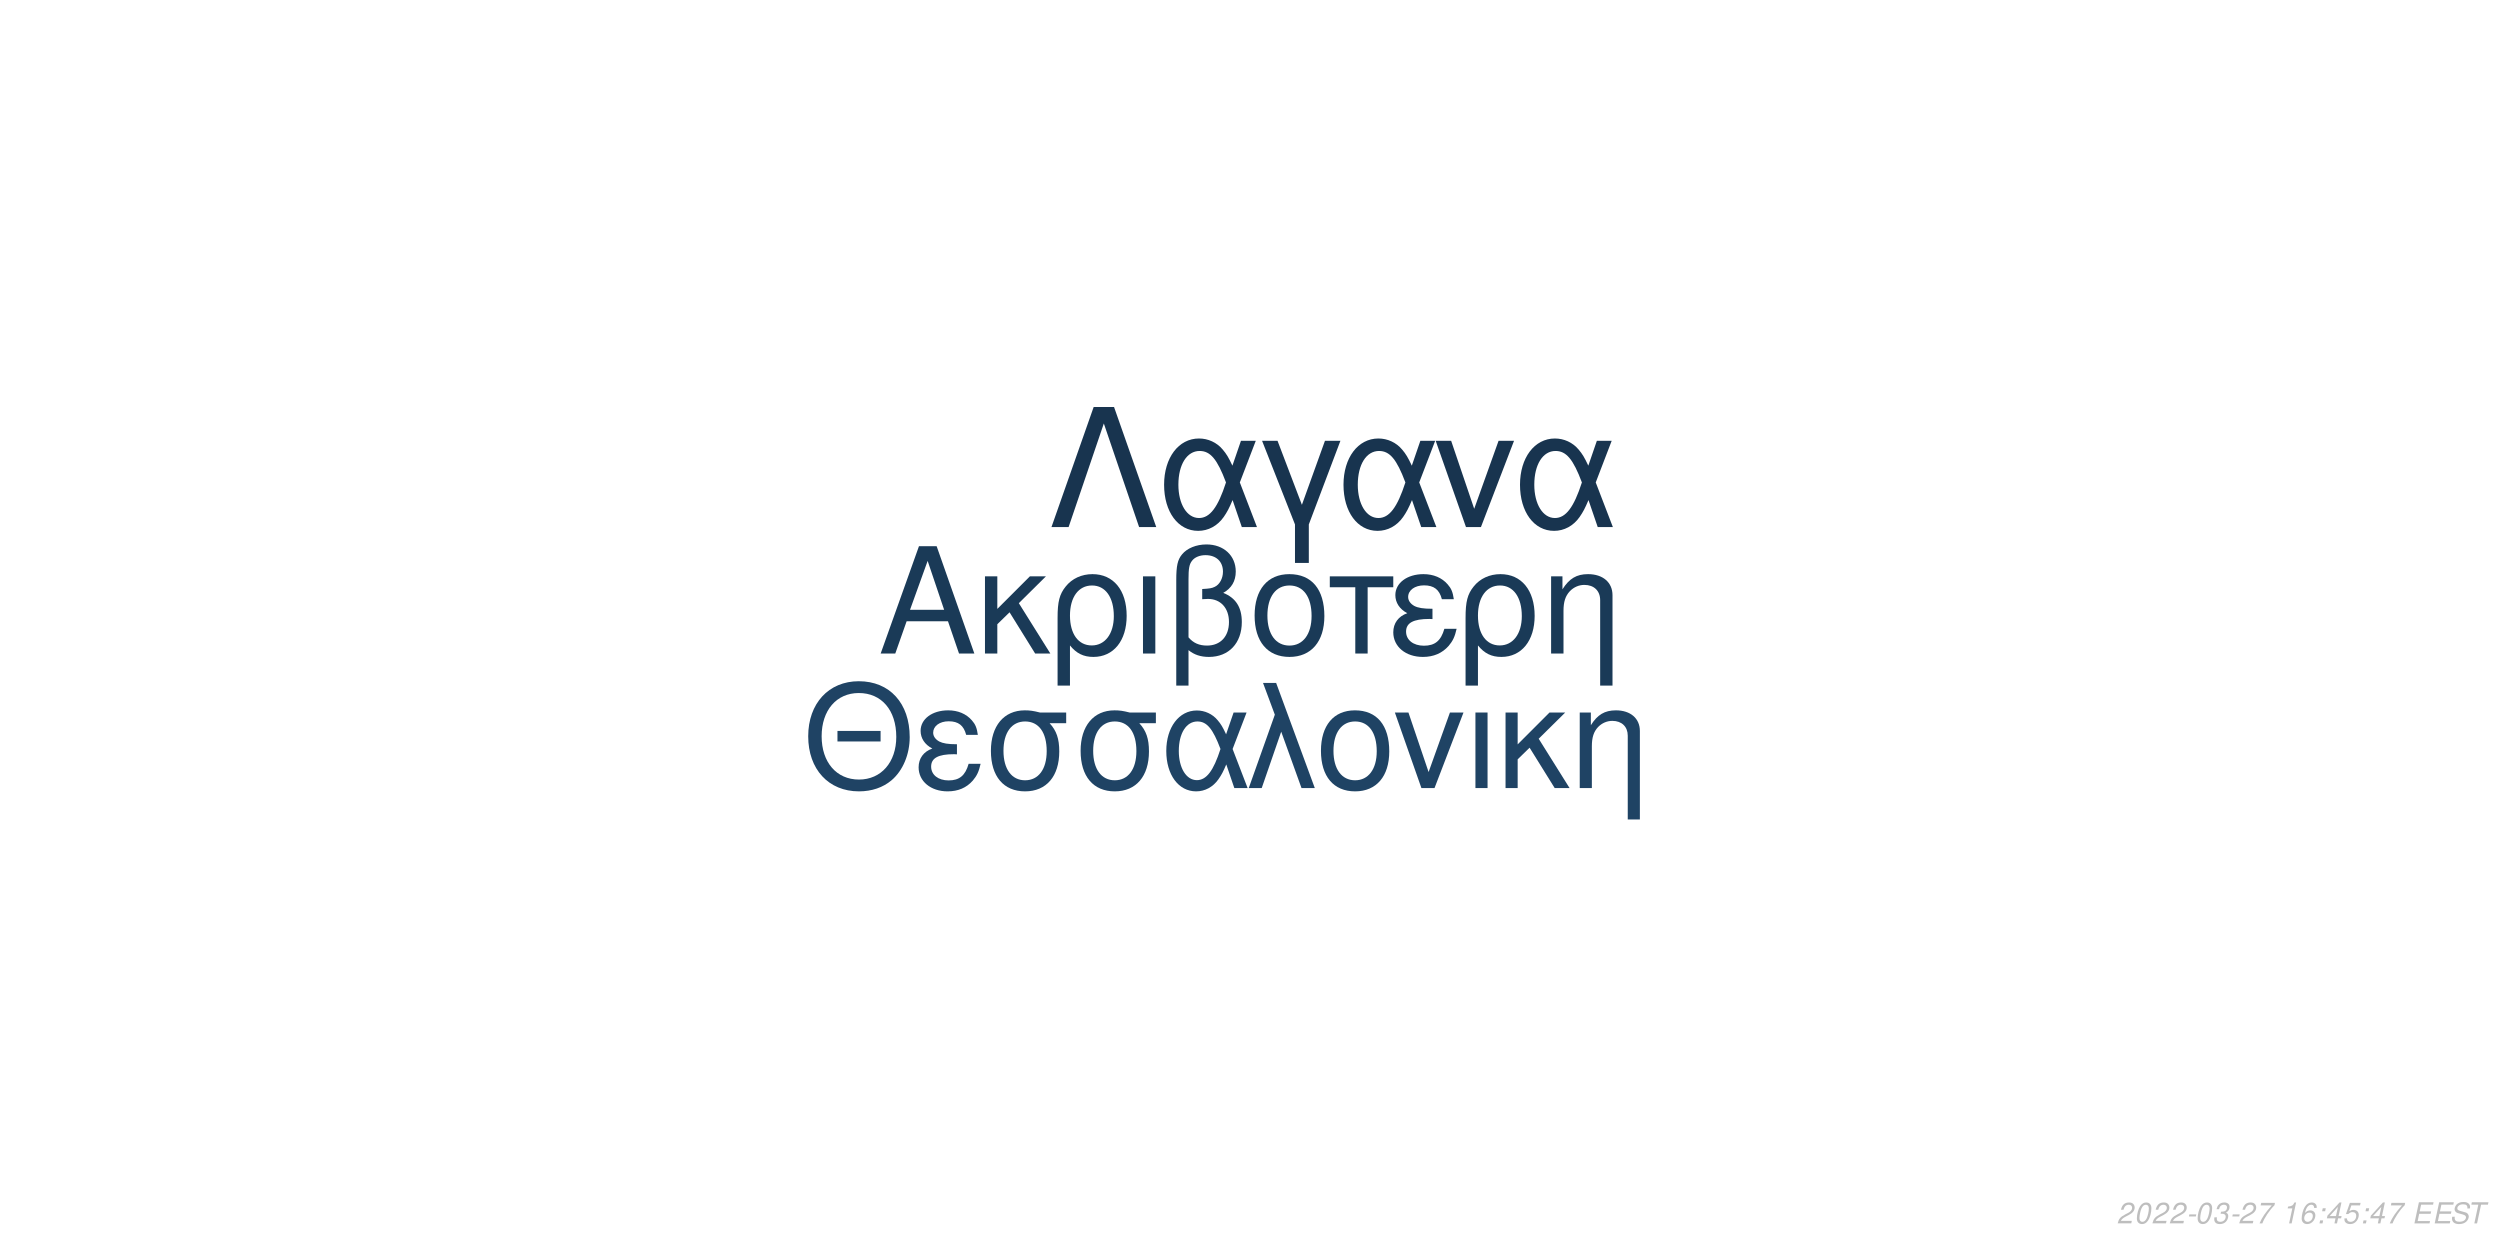
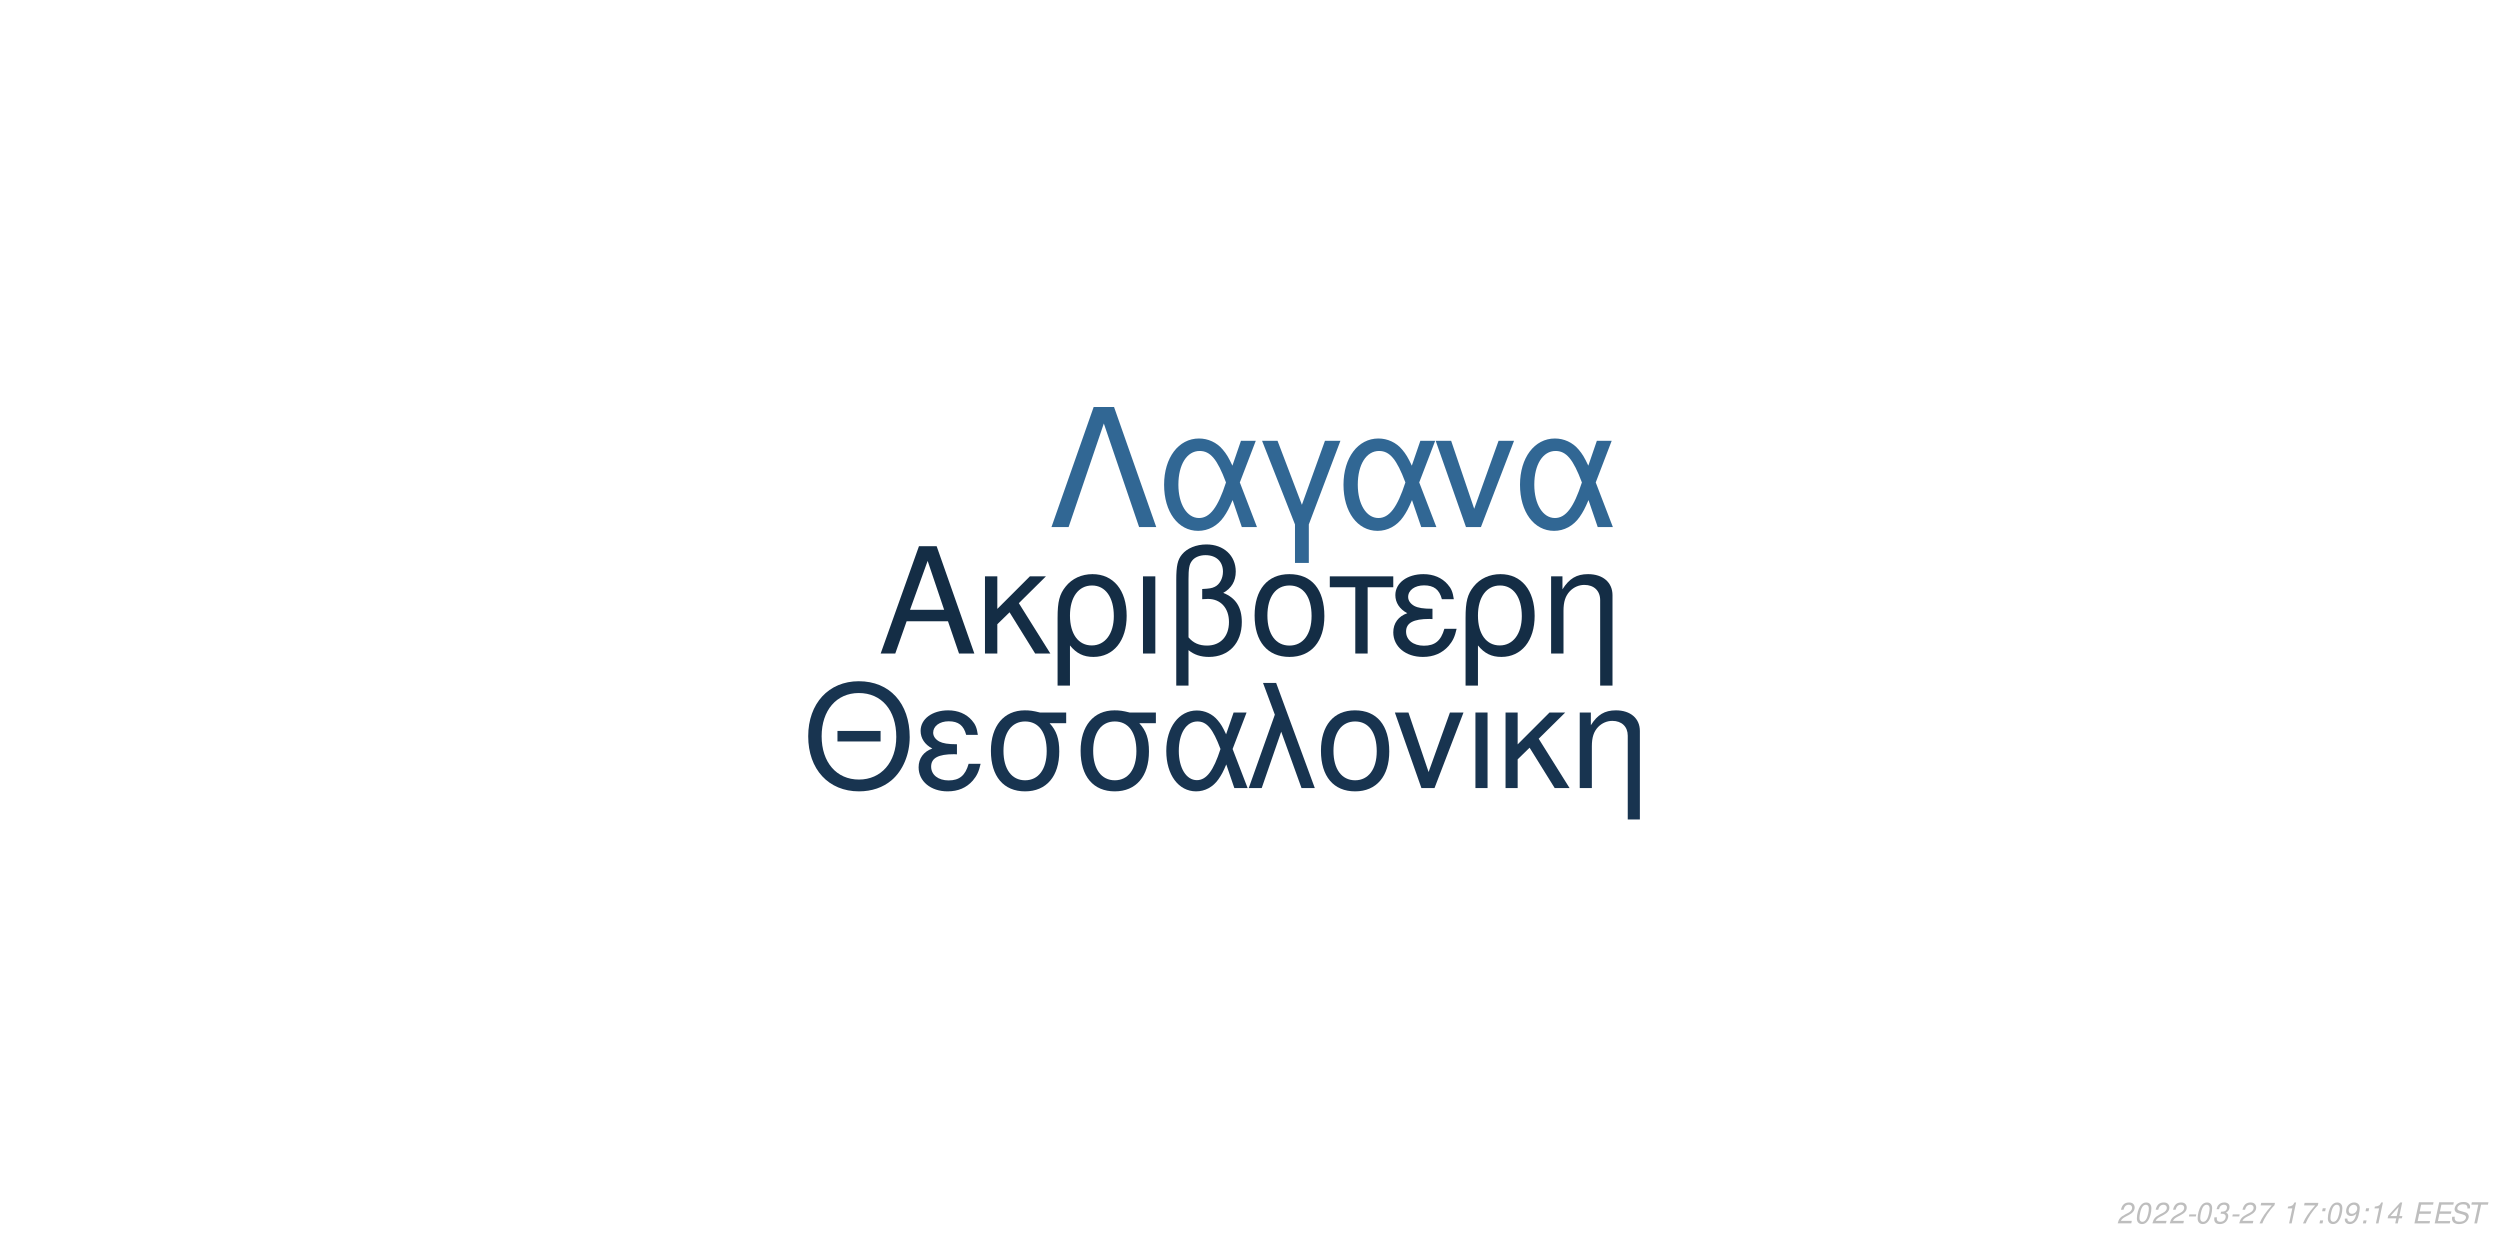
<svg xmlns="http://www.w3.org/2000/svg" xmlns:xlink="http://www.w3.org/1999/xlink" width="864pt" height="432pt" viewBox="0 0 864 432" version="1.1">
  <defs>
    <g>
      <symbol overflow="visible" id="glyph0-0">
        <path style="stroke:none;" d="" />
      </symbol>
      <symbol overflow="visible" id="glyph0-1">
        <path style="stroke:none;" d="M 24.125 -11.141 L 27.938 0 L 33.234 0 L 20.203 -37.094 L 14.094 -37.094 L 0.859 0 L 5.906 0 L 9.828 -11.141 Z M 22.797 -15.109 L 11 -15.109 L 17.094 -32.016 Z M 22.797 -15.109 " />
      </symbol>
      <symbol overflow="visible" id="glyph0-2">
        <path style="stroke:none;" d="M 7.172 -15.422 L 7.172 -26.672 L 2.906 -26.672 L 2.906 0 L 7.172 0 L 7.172 -10.125 L 11.406 -14.25 L 20.25 0 L 25.5 0 L 14.609 -17.406 L 23.969 -26.672 L 18.422 -26.672 Z M 7.172 -15.422 " />
      </symbol>
      <symbol overflow="visible" id="glyph0-3">
        <path style="stroke:none;" d="M 3 11.094 L 7.281 11.094 L 7.281 -2.797 C 9.516 -0.047 11.953 1.172 15.375 1.172 C 22.344 1.172 26.875 -4.422 26.875 -13.031 C 26.875 -21.891 22.297 -27.438 15.062 -27.438 C 11.297 -27.438 7.984 -25.906 5.797 -23.156 C 3.672 -20.516 3 -17.969 3 -12.359 Z M 14.906 -23.516 C 19.547 -23.516 22.438 -19.438 22.438 -12.922 C 22.438 -6.812 19.391 -2.797 14.812 -2.797 C 10.172 -2.797 7.281 -6.766 7.281 -13.125 C 7.281 -19.484 10.234 -23.516 14.906 -23.516 Z M 14.906 -23.516 " />
      </symbol>
      <symbol overflow="visible" id="glyph0-4">
        <path style="stroke:none;" d="M 3.516 0 L 7.781 0 L 7.781 -26.672 L 3.516 -26.672 Z M 3.516 0 " />
      </symbol>
      <symbol overflow="visible" id="glyph0-5">
        <path style="stroke:none;" d="M 4.016 11.094 L 8.25 11.094 L 8.25 -1.172 C 10.172 0.406 12.422 1.172 15.312 1.172 C 22.188 1.172 26.672 -3.609 26.672 -10.891 C 26.672 -15.984 24.578 -19.234 20.25 -20.969 C 23.109 -22.547 24.578 -25.031 24.578 -28.344 C 24.578 -33.844 20.406 -37.703 14.453 -37.703 C 10.938 -37.703 7.734 -36.391 6 -34.25 C 4.484 -32.422 4.016 -30.328 4.016 -25.391 Z M 8.25 -25.656 C 8.25 -29.359 8.5 -30.844 9.469 -32.062 C 10.375 -33.281 12.156 -34 14.094 -34 C 17.812 -34 20.156 -31.812 20.156 -28.297 C 20.156 -25.953 18.984 -23.812 17.297 -23.047 C 16.281 -22.547 15.469 -22.438 12.984 -22.297 L 12.984 -18.781 C 13.734 -18.828 14.344 -18.875 14.969 -18.875 C 19.344 -18.875 22.234 -15.719 22.234 -10.891 C 22.234 -5.906 19.281 -2.75 14.656 -2.75 C 11.953 -2.75 9.922 -3.609 8.25 -5.594 Z M 8.25 -25.656 " />
      </symbol>
      <symbol overflow="visible" id="glyph0-6">
        <path style="stroke:none;" d="M 14.094 -27.438 C 6.562 -27.438 2.094 -22.094 2.094 -13.125 C 2.094 -4.125 6.562 1.172 14.141 1.172 C 21.672 1.172 26.203 -4.172 26.203 -12.922 C 26.203 -22.188 21.828 -27.438 14.094 -27.438 Z M 14.141 -23.516 C 18.938 -23.516 21.781 -19.594 21.781 -12.984 C 21.781 -6.672 18.828 -2.75 14.141 -2.75 C 9.422 -2.75 6.516 -6.672 6.516 -13.125 C 6.516 -19.594 9.422 -23.516 14.141 -23.516 Z M 14.141 -23.516 " />
      </symbol>
      <symbol overflow="visible" id="glyph0-7">
        <path style="stroke:none;" d="M 7.891 0 L 12.156 0 L 12.156 -22.906 L 21.016 -22.906 L 21.016 -26.672 L -0.922 -26.672 L -0.922 -22.906 L 7.891 -22.906 Z M 7.891 0 " />
      </symbol>
      <symbol overflow="visible" id="glyph0-8">
        <path style="stroke:none;" d="M 14.562 -15.469 C 11.344 -15.469 9.562 -15.781 8.297 -16.438 C 6.922 -17.203 6.156 -18.328 6.156 -19.547 C 6.156 -21.891 8.453 -23.562 11.656 -23.562 C 15.062 -23.562 16.953 -22.094 17.812 -18.781 L 21.938 -18.781 C 21.578 -21.266 21.062 -22.5 19.797 -23.922 C 17.812 -26.203 14.906 -27.438 11.453 -27.438 C 5.797 -27.438 1.734 -24.375 1.734 -20.203 C 1.734 -17.609 3.156 -15.375 5.859 -13.938 C 2.797 -12.875 1.016 -10.484 1.016 -7.328 C 1.016 -2.391 5.297 1.172 11.25 1.172 C 14.969 1.172 17.906 -0.109 20.156 -2.641 C 21.578 -4.328 22.297 -5.797 22.906 -8.547 L 18.672 -8.547 C 17.5 -4.422 15.422 -2.703 11.609 -2.703 C 7.938 -2.703 5.438 -4.688 5.438 -7.578 C 5.438 -10.578 7.938 -11.953 13.484 -11.953 C 13.641 -11.953 14.094 -11.953 14.562 -11.906 Z M 14.562 -15.469 " />
      </symbol>
      <symbol overflow="visible" id="glyph0-9">
        <path style="stroke:none;" d="M 3.562 -26.672 L 3.562 0 L 7.844 0 L 7.844 -14.703 C 7.844 -17.906 8.5 -19.891 10.031 -21.531 C 11.406 -22.953 13.188 -23.719 15.062 -23.719 C 18.375 -23.719 20.516 -21.672 20.516 -18.469 L 20.516 11.094 L 24.781 11.094 L 24.781 -20.156 C 24.781 -24.578 21.469 -27.438 16.328 -27.438 C 12.359 -27.438 9.828 -25.906 7.484 -22.188 L 7.484 -26.672 Z M 3.562 -26.672 " />
      </symbol>
      <symbol overflow="visible" id="glyph1-0">
        <path style="stroke:none;" d="" />
      </symbol>
      <symbol overflow="visible" id="glyph1-1">
        <path style="stroke:none;" d="M 26.859 -19.734 L 11.953 -19.734 L 11.953 -16.094 L 26.859 -16.094 Z M 19.328 -36.922 C 8.922 -36.922 1.844 -29.25 1.844 -17.891 C 1.844 -6.484 8.875 1.141 19.391 1.141 C 23.812 1.141 27.703 -0.203 30.641 -2.688 C 34.578 -6.031 36.922 -11.656 36.922 -17.594 C 36.922 -29.297 30 -36.922 19.328 -36.922 Z M 19.328 -32.844 C 27.203 -32.844 32.281 -26.906 32.281 -17.688 C 32.281 -8.922 27.062 -2.938 19.391 -2.938 C 11.609 -2.938 6.484 -8.922 6.484 -17.891 C 6.484 -26.859 11.609 -32.844 19.328 -32.844 Z M 19.328 -32.844 " />
      </symbol>
      <symbol overflow="visible" id="glyph1-2">
        <path style="stroke:none;" d="M 14.25 -15.141 C 11.109 -15.141 9.375 -15.453 8.125 -16.094 C 6.781 -16.844 6.031 -17.938 6.031 -19.141 C 6.031 -21.422 8.266 -23.078 11.406 -23.078 C 14.75 -23.078 16.594 -21.625 17.438 -18.391 L 21.469 -18.391 C 21.125 -20.828 20.625 -22.031 19.391 -23.422 C 17.438 -25.656 14.594 -26.859 11.219 -26.859 C 5.688 -26.859 1.688 -23.875 1.688 -19.781 C 1.688 -17.234 3.094 -15.047 5.734 -13.656 C 2.734 -12.609 1 -10.266 1 -7.172 C 1 -2.344 5.188 1.141 11.016 1.141 C 14.656 1.141 17.547 -0.094 19.734 -2.594 C 21.125 -4.234 21.828 -5.688 22.422 -8.375 L 18.281 -8.375 C 17.141 -4.328 15.094 -2.641 11.359 -2.641 C 7.766 -2.641 5.328 -4.578 5.328 -7.422 C 5.328 -10.359 7.766 -11.703 13.203 -11.703 C 13.359 -11.703 13.797 -11.703 14.25 -11.656 Z M 14.25 -15.141 " />
      </symbol>
      <symbol overflow="visible" id="glyph1-3">
        <path style="stroke:none;" d="M 29 -26.109 L 19.938 -26.109 C 17.594 -26.703 16.438 -26.859 14.703 -26.859 C 7.469 -26.859 2.984 -21.469 2.984 -12.859 C 2.984 -4.031 7.375 1.141 14.797 1.141 C 22.172 1.141 26.609 -4.078 26.609 -12.656 C 26.609 -17.047 25.656 -19.828 23.266 -22.422 L 29 -22.422 Z M 14.797 -23.016 C 19.531 -23.016 22.266 -19.234 22.266 -12.75 C 22.266 -6.531 19.438 -2.688 14.797 -2.688 C 10.172 -2.688 7.328 -6.531 7.328 -12.859 C 7.328 -19.188 10.172 -23.016 14.797 -23.016 Z M 14.797 -23.016 " />
      </symbol>
      <symbol overflow="visible" id="glyph1-4">
        <path style="stroke:none;" d="M 29.344 -26.109 L 24.859 -26.109 L 22.266 -18.578 C 21.125 -21.031 20.484 -22.125 19.328 -23.469 C 17.547 -25.609 14.906 -26.812 12.156 -26.812 C 5.984 -26.812 1.594 -20.984 1.594 -12.812 C 1.594 -4.578 5.828 1.141 11.906 1.141 C 14.953 1.141 17.734 -0.344 19.625 -3.047 C 20.672 -4.531 21.281 -5.688 22.328 -8.172 L 25.109 0 L 29.703 0 L 24.516 -13.5 Z M 20.328 -13.5 C 17.891 -5.922 15.453 -2.734 12.156 -2.734 C 8.516 -2.734 5.922 -6.922 5.922 -12.812 C 5.922 -18.938 8.516 -23.016 12.359 -23.016 C 15.594 -23.016 17.688 -20.531 20.328 -13.5 Z M 20.328 -13.5 " />
      </symbol>
      <symbol overflow="visible" id="glyph1-5">
        <path style="stroke:none;" d="M 1.094 0 L 5.578 0 L 12.312 -19.484 L 19.328 0 L 23.922 0 L 10.562 -36.328 L 6.031 -36.328 L 10.109 -25.359 Z M 1.094 0 " />
      </symbol>
      <symbol overflow="visible" id="glyph1-6">
        <path style="stroke:none;" d="M 13.797 -26.859 C 6.422 -26.859 2.047 -21.625 2.047 -12.859 C 2.047 -4.031 6.422 1.141 13.859 1.141 C 21.234 1.141 25.656 -4.078 25.656 -12.656 C 25.656 -21.719 21.375 -26.859 13.797 -26.859 Z M 13.859 -23.016 C 18.531 -23.016 21.328 -19.188 21.328 -12.703 C 21.328 -6.531 18.438 -2.688 13.859 -2.688 C 9.219 -2.688 6.375 -6.531 6.375 -12.859 C 6.375 -19.188 9.219 -23.016 13.859 -23.016 Z M 13.859 -23.016 " />
      </symbol>
      <symbol overflow="visible" id="glyph1-7">
        <path style="stroke:none;" d="M 14.297 0 L 24.312 -26.109 L 19.625 -26.109 L 12.25 -5.531 L 5.281 -26.109 L 0.594 -26.109 L 9.766 0 Z M 14.297 0 " />
      </symbol>
      <symbol overflow="visible" id="glyph1-8">
        <path style="stroke:none;" d="M 3.438 0 L 7.625 0 L 7.625 -26.109 L 3.438 -26.109 Z M 3.438 0 " />
      </symbol>
      <symbol overflow="visible" id="glyph1-9">
        <path style="stroke:none;" d="M 7.031 -15.094 L 7.031 -26.109 L 2.844 -26.109 L 2.844 0 L 7.031 0 L 7.031 -9.922 L 11.156 -13.953 L 19.828 0 L 24.969 0 L 14.297 -17.047 L 23.469 -26.109 L 18.031 -26.109 Z M 7.031 -15.094 " />
      </symbol>
      <symbol overflow="visible" id="glyph1-10">
        <path style="stroke:none;" d="M 3.484 -26.109 L 3.484 0 L 7.672 0 L 7.672 -14.406 C 7.672 -17.547 8.328 -19.484 9.812 -21.078 C 11.156 -22.469 12.906 -23.219 14.75 -23.219 C 17.984 -23.219 20.078 -21.234 20.078 -18.094 L 20.078 10.859 L 24.266 10.859 L 24.266 -19.734 C 24.266 -24.062 21.031 -26.859 16 -26.859 C 12.109 -26.859 9.609 -25.359 7.328 -21.719 L 7.328 -26.109 Z M 3.484 -26.109 " />
      </symbol>
      <symbol overflow="visible" id="glyph2-0">
        <path style="stroke:none;" d="" />
      </symbol>
      <symbol overflow="visible" id="glyph2-1">
        <path style="stroke:none;" d="M 22.531 -41.484 L 15.484 -41.484 L 0.906 0 L 6.828 0 L 19 -35.797 L 31.188 0 L 37.109 0 Z M 22.531 -41.484 " />
      </symbol>
      <symbol overflow="visible" id="glyph2-2">
        <path style="stroke:none;" d="M 33.516 -29.812 L 28.391 -29.812 L 25.438 -21.219 C 24.125 -24.016 23.391 -25.266 22.078 -26.797 C 20.031 -29.25 17.016 -30.609 13.891 -30.609 C 6.828 -30.609 1.828 -23.953 1.828 -14.625 C 1.828 -5.234 6.656 1.312 13.594 1.312 C 17.078 1.312 20.266 -0.391 22.422 -3.469 C 23.609 -5.172 24.297 -6.484 25.5 -9.328 L 28.688 0 L 33.922 0 L 28 -15.422 Z M 23.219 -15.422 C 20.422 -6.766 17.641 -3.125 13.891 -3.125 C 9.734 -3.125 6.766 -7.906 6.766 -14.625 C 6.766 -21.625 9.734 -26.297 14.109 -26.297 C 17.812 -26.297 20.203 -23.453 23.219 -15.422 Z M 23.219 -15.422 " />
      </symbol>
      <symbol overflow="visible" id="glyph2-3">
        <path style="stroke:none;" d="M 12.062 12.406 L 16.844 12.406 L 16.844 -0.906 L 27.766 -29.812 L 22.422 -29.812 L 14.453 -7.688 L 6.031 -29.812 L 0.688 -29.812 L 12.062 -0.906 Z M 12.062 12.406 " />
      </symbol>
      <symbol overflow="visible" id="glyph2-4">
        <path style="stroke:none;" d="M 16.328 0 L 27.766 -29.812 L 22.422 -29.812 L 14 -6.312 L 6.031 -29.812 L 0.688 -29.812 L 11.156 0 Z M 16.328 0 " />
      </symbol>
      <symbol overflow="visible" id="glyph3-0">
        <path style="stroke:none;" d="" />
      </symbol>
      <symbol overflow="visible" id="glyph3-1">
        <path style="stroke:none;" d="M 5.234 -0.875 L 1.469 -0.875 C 1.641 -1.375 2.203 -1.891 3.109 -2.344 L 4.234 -2.938 C 5.562 -3.625 6.219 -4.469 6.219 -5.484 C 6.219 -5.938 6.062 -6.359 5.797 -6.656 C 5.469 -7.047 4.984 -7.234 4.312 -7.234 C 2.766 -7.234 1.891 -6.453 1.484 -4.734 L 2.375 -4.734 C 2.484 -5.188 2.609 -5.484 2.797 -5.75 C 3.094 -6.203 3.609 -6.453 4.188 -6.453 C 4.891 -6.453 5.344 -6.031 5.344 -5.375 C 5.344 -4.703 4.859 -4.094 4.016 -3.656 L 2.984 -3.125 C 1.234 -2.188 0.797 -1.656 0.344 -0.016 L 5.047 -0.016 Z M 5.234 -0.875 " />
      </symbol>
      <symbol overflow="visible" id="glyph3-2">
        <path style="stroke:none;" d="M 4.203 -7.234 C 3.375 -7.234 2.688 -6.812 2.125 -5.984 C 1.484 -5.047 0.984 -3.188 0.984 -1.734 C 0.984 -1.109 1.172 -0.562 1.484 -0.266 C 1.797 0.047 2.281 0.234 2.766 0.234 C 3.625 0.234 4.281 -0.156 4.859 -1.016 C 5.516 -1.953 6 -3.797 6 -5.266 C 6 -6.5 5.328 -7.234 4.203 -7.234 Z M 4.094 -6.453 C 4.734 -6.453 5.125 -5.984 5.125 -5.156 C 5.125 -4.203 4.781 -2.625 4.406 -1.812 C 3.984 -0.938 3.516 -0.547 2.875 -0.547 C 2.25 -0.547 1.875 -1.031 1.875 -1.828 C 1.875 -2.797 2.203 -4.344 2.594 -5.203 C 2.984 -6.047 3.453 -6.453 4.094 -6.453 Z M 4.094 -6.453 " />
      </symbol>
      <symbol overflow="visible" id="glyph3-3">
        <path style="stroke:none;" d="M 3.516 -3.125 L 1.125 -3.125 L 0.969 -2.406 L 3.359 -2.406 Z M 3.516 -3.125 " />
      </symbol>
      <symbol overflow="visible" id="glyph3-4">
        <path style="stroke:none;" d="M 2.922 -3.312 C 3.125 -3.344 3.234 -3.344 3.375 -3.344 C 4.203 -3.344 4.688 -3 4.688 -2.406 C 4.688 -1.312 3.906 -0.547 2.781 -0.547 C 2.047 -0.547 1.594 -0.938 1.594 -1.562 C 1.594 -1.719 1.609 -1.844 1.656 -2.094 L 0.766 -2.094 C 0.734 -1.797 0.719 -1.641 0.719 -1.469 C 0.719 -0.375 1.406 0.234 2.641 0.234 C 3.547 0.234 4.297 -0.078 4.812 -0.656 C 5.266 -1.156 5.562 -1.875 5.562 -2.547 C 5.562 -3.125 5.344 -3.453 4.797 -3.734 C 5.641 -4.234 6.016 -4.844 6.016 -5.734 C 6.016 -6.656 5.312 -7.234 4.203 -7.234 C 3.375 -7.234 2.672 -6.938 2.188 -6.375 C 1.891 -6.031 1.703 -5.641 1.516 -4.906 L 2.391 -4.906 C 2.5 -5.359 2.594 -5.594 2.734 -5.812 C 3.047 -6.234 3.516 -6.453 4.078 -6.453 C 4.734 -6.453 5.141 -6.125 5.141 -5.578 C 5.141 -5.188 5.016 -4.797 4.797 -4.547 C 4.516 -4.234 4 -4.062 3.266 -4.062 L 3.078 -4.062 Z M 2.922 -3.312 " />
      </symbol>
      <symbol overflow="visible" id="glyph3-5">
        <path style="stroke:none;" d="M 6.703 -7.094 L 1.953 -7.094 L 1.766 -6.219 L 5.594 -6.219 C 3.344 -3.688 2.266 -2.109 1.375 0 L 2.344 0 C 3.031 -1.906 4.828 -4.594 6.547 -6.281 Z M 6.703 -7.094 " />
      </symbol>
      <symbol overflow="visible" id="glyph3-6">
        <path style="stroke:none;" d="" />
      </symbol>
      <symbol overflow="visible" id="glyph3-7">
        <path style="stroke:none;" d="M 3.703 -5.188 L 2.594 0 L 3.469 0 L 5.016 -7.234 L 4.438 -7.234 C 3.906 -6.156 3.688 -6.016 2.234 -5.812 L 2.109 -5.188 Z M 3.703 -5.188 " />
      </symbol>
      <symbol overflow="visible" id="glyph3-8">
-         <path style="stroke:none;" d="M 6.125 -5.344 L 6.141 -5.625 C 6.141 -6.609 5.453 -7.234 4.391 -7.234 C 3.438 -7.234 2.641 -6.719 2.016 -5.703 C 1.422 -4.781 0.938 -2.953 0.938 -1.688 C 0.938 -0.516 1.688 0.234 2.859 0.234 C 3.703 0.234 4.438 -0.156 5 -0.875 C 5.406 -1.422 5.672 -2.156 5.672 -2.766 C 5.672 -3.812 4.969 -4.5 3.906 -4.5 C 3.234 -4.5 2.672 -4.234 2.094 -3.625 C 2.406 -5.375 3.234 -6.453 4.25 -6.453 C 4.703 -6.453 5.062 -6.234 5.172 -5.844 C 5.203 -5.719 5.234 -5.578 5.25 -5.344 Z M 3.656 -3.734 C 4.344 -3.734 4.797 -3.281 4.797 -2.625 C 4.797 -1.469 3.984 -0.547 2.984 -0.547 C 2.297 -0.547 1.812 -1.047 1.812 -1.766 C 1.812 -2.859 2.625 -3.734 3.656 -3.734 Z M 3.656 -3.734 " />
+         <path style="stroke:none;" d="M 2.359 -1.031 L 1.312 -1.031 L 1.094 0 L 2.141 0 Z M 3.266 -5.234 L 2.219 -5.234 L 2 -4.203 L 3.047 -4.203 Z M 3.266 -5.234 " />
      </symbol>
      <symbol overflow="visible" id="glyph3-9">
-         <path style="stroke:none;" d="M 2.359 -1.031 L 1.312 -1.031 L 1.094 0 L 2.141 0 Z M 3.266 -5.234 L 2.219 -5.234 L 2 -4.203 L 3.047 -4.203 Z M 3.266 -5.234 " />
+         <path style="stroke:none;" d="M 0.844 -1.656 C 0.844 -1.547 0.844 -1.438 0.844 -1.375 C 0.844 -0.406 1.531 0.234 2.578 0.234 C 3.203 0.234 3.766 0.016 4.297 -0.438 C 4.938 -1 5.312 -1.656 5.594 -2.719 C 5.844 -3.672 6.016 -4.766 6.016 -5.375 C 6.016 -5.844 5.844 -6.328 5.547 -6.656 C 5.203 -7.031 4.703 -7.234 4.062 -7.234 C 2.516 -7.234 1.297 -5.938 1.297 -4.266 C 1.297 -3.203 1.984 -2.547 3.047 -2.547 C 3.484 -2.547 3.953 -2.672 4.281 -2.891 C 4.406 -2.984 4.547 -3.078 4.828 -3.344 C 4.438 -1.484 3.703 -0.547 2.703 -0.547 C 2.109 -0.547 1.719 -0.938 1.719 -1.547 L 1.719 -1.656 Z M 3.953 -6.453 C 4.625 -6.453 5.141 -5.953 5.141 -5.281 C 5.141 -4.188 4.312 -3.312 3.297 -3.312 C 2.594 -3.312 2.172 -3.734 2.172 -4.453 C 2.172 -5.562 2.984 -6.453 3.953 -6.453 Z M 3.953 -6.453 " />
      </symbol>
      <symbol overflow="visible" id="glyph3-10">
        <path style="stroke:none;" d="M 3.625 -1.75 L 3.266 0 L 4.141 0 L 4.516 -1.75 L 5.562 -1.75 L 5.734 -2.531 L 4.688 -2.531 L 5.688 -7.234 L 5.016 -7.234 L 0.844 -2.672 L 0.641 -1.75 Z M 3.797 -2.531 L 1.594 -2.531 L 4.469 -5.703 Z M 3.797 -2.531 " />
      </symbol>
      <symbol overflow="visible" id="glyph3-11">
-         <path style="stroke:none;" d="M 6.297 -7.094 L 2.594 -7.094 L 1.234 -3.234 L 2.047 -3.234 C 2.656 -3.766 2.938 -3.906 3.531 -3.906 C 4.328 -3.906 4.797 -3.453 4.797 -2.688 C 4.797 -1.438 3.969 -0.547 2.828 -0.547 C 2.031 -0.547 1.609 -0.938 1.578 -1.734 L 0.703 -1.734 L 0.703 -1.516 C 0.703 -0.938 0.844 -0.547 1.188 -0.266 C 1.562 0.062 2.078 0.234 2.703 0.234 C 3.656 0.234 4.391 -0.156 4.984 -0.922 C 5.422 -1.5 5.672 -2.234 5.672 -2.953 C 5.672 -4 4.938 -4.672 3.812 -4.672 C 3.328 -4.672 2.906 -4.547 2.406 -4.234 L 3.109 -6.219 L 6.109 -6.219 Z M 6.297 -7.094 " />
+         <path style="stroke:none;" d="M 2.547 -3.312 L 6.5 -3.312 L 6.688 -4.141 L 2.719 -4.141 L 3.219 -6.469 L 7.344 -6.469 L 7.516 -7.297 L 2.453 -7.297 L 0.906 0 L 6.125 0 L 6.297 -0.812 L 2.016 -0.812 Z M 2.547 -3.312 " />
      </symbol>
      <symbol overflow="visible" id="glyph3-12">
-         <path style="stroke:none;" d="M 2.547 -3.312 L 6.5 -3.312 L 6.688 -4.141 L 2.719 -4.141 L 3.219 -6.469 L 7.344 -6.469 L 7.516 -7.297 L 2.453 -7.297 L 0.906 0 L 6.125 0 L 6.297 -0.812 L 2.016 -0.812 Z M 2.547 -3.312 " />
+         <path style="stroke:none;" d="M 7.062 -5.156 C 7.125 -5.438 7.141 -5.562 7.141 -5.703 C 7.141 -6.156 6.938 -6.594 6.594 -6.891 C 6.188 -7.25 5.656 -7.406 4.875 -7.406 C 3.844 -7.406 3.047 -7.125 2.5 -6.562 C 2.094 -6.141 1.781 -5.438 1.781 -4.922 C 1.781 -4.297 2.219 -3.766 2.891 -3.562 L 4.594 -3.094 C 5.406 -2.859 5.734 -2.578 5.734 -2.094 C 5.734 -1.781 5.547 -1.406 5.266 -1.141 C 4.844 -0.766 4.266 -0.578 3.453 -0.578 C 2.328 -0.578 1.812 -0.984 1.812 -1.906 C 1.812 -2.047 1.812 -2.125 1.844 -2.312 L 0.984 -2.312 C 0.906 -2.062 0.891 -1.906 0.891 -1.688 C 0.891 -0.484 1.797 0.234 3.297 0.234 C 4.359 0.234 5.234 -0.062 5.812 -0.609 C 6.344 -1.078 6.688 -1.797 6.688 -2.375 C 6.688 -2.641 6.609 -2.906 6.453 -3.156 C 6.234 -3.5 5.938 -3.703 5.469 -3.828 L 3.75 -4.312 C 2.984 -4.547 2.734 -4.734 2.734 -5.188 C 2.734 -5.547 2.875 -5.844 3.188 -6.109 C 3.547 -6.438 4.031 -6.594 4.703 -6.594 C 5.266 -6.594 5.688 -6.484 5.906 -6.297 C 6.094 -6.125 6.219 -5.797 6.219 -5.516 C 6.219 -5.422 6.203 -5.344 6.188 -5.156 Z M 7.062 -5.156 " />
      </symbol>
      <symbol overflow="visible" id="glyph3-13">
-         <path style="stroke:none;" d="M 7.062 -5.156 C 7.125 -5.438 7.141 -5.562 7.141 -5.703 C 7.141 -6.156 6.938 -6.594 6.594 -6.891 C 6.188 -7.25 5.656 -7.406 4.875 -7.406 C 3.844 -7.406 3.047 -7.125 2.5 -6.562 C 2.094 -6.141 1.781 -5.438 1.781 -4.922 C 1.781 -4.297 2.219 -3.766 2.891 -3.562 L 4.594 -3.094 C 5.406 -2.859 5.734 -2.578 5.734 -2.094 C 5.734 -1.781 5.547 -1.406 5.266 -1.141 C 4.844 -0.766 4.266 -0.578 3.453 -0.578 C 2.328 -0.578 1.812 -0.984 1.812 -1.906 C 1.812 -2.047 1.812 -2.125 1.844 -2.312 L 0.984 -2.312 C 0.906 -2.062 0.891 -1.906 0.891 -1.688 C 0.891 -0.484 1.797 0.234 3.297 0.234 C 4.359 0.234 5.234 -0.062 5.812 -0.609 C 6.344 -1.078 6.688 -1.797 6.688 -2.375 C 6.688 -2.641 6.609 -2.906 6.453 -3.156 C 6.234 -3.5 5.938 -3.703 5.469 -3.828 L 3.75 -4.312 C 2.984 -4.547 2.734 -4.734 2.734 -5.188 C 2.734 -5.547 2.875 -5.844 3.188 -6.109 C 3.547 -6.438 4.031 -6.594 4.703 -6.594 C 5.266 -6.594 5.688 -6.484 5.906 -6.297 C 6.094 -6.125 6.219 -5.797 6.219 -5.516 C 6.219 -5.422 6.203 -5.344 6.188 -5.156 Z M 7.062 -5.156 " />
-       </symbol>
-       <symbol overflow="visible" id="glyph3-14">
        <path style="stroke:none;" d="M 4.938 -6.469 L 7.312 -6.469 L 7.484 -7.297 L 1.75 -7.297 L 1.578 -6.469 L 3.984 -6.469 L 2.609 0 L 3.547 0 Z M 4.938 -6.469 " />
      </symbol>
    </g>
  </defs>
  <g id="surface1">
    <rect x="0" y="0" width="864" height="432" style="fill:rgb(100%,100%,100%);fill-opacity:1;stroke:none;" />
-     <g style="fill:rgb(10.196%,22.745%,34.118%);fill-opacity:1;">
+     <g style="fill:rgb(7.843%,17.647%,27.059%);fill-opacity:1;">
      <use xlink:href="#glyph0-1" x="303.5" y="225.861" />
      <use xlink:href="#glyph0-2" x="337.5" y="225.861" />
      <use xlink:href="#glyph0-3" x="362.5" y="225.861" />
      <use xlink:href="#glyph0-4" x="391.5" y="225.861" />
      <use xlink:href="#glyph0-5" x="402.5" y="225.861" />
      <use xlink:href="#glyph0-6" x="431.5" y="225.861" />
      <use xlink:href="#glyph0-7" x="460.5" y="225.861" />
      <use xlink:href="#glyph0-8" x="480.5" y="225.861" />
      <use xlink:href="#glyph0-3" x="503.5" y="225.861" />
      <use xlink:href="#glyph0-9" x="532.5" y="225.861" />
    </g>
-     <g style="fill:rgb(12.157%,26.275%,39.216%);fill-opacity:1;">
+     <g style="fill:rgb(9.412%,20.392%,31.373%);fill-opacity:1;">
      <use xlink:href="#glyph1-1" x="277.473" y="272.354" />
      <use xlink:href="#glyph1-2" x="316.473" y="272.354" />
      <use xlink:href="#glyph1-3" x="339.473" y="272.354" />
      <use xlink:href="#glyph1-3" x="370.473" y="272.354" />
      <use xlink:href="#glyph1-4" x="401.473" y="272.354" />
      <use xlink:href="#glyph1-5" x="430.473" y="272.354" />
      <use xlink:href="#glyph1-6" x="454.473" y="272.354" />
      <use xlink:href="#glyph1-7" x="481.473" y="272.354" />
      <use xlink:href="#glyph1-8" x="506.473" y="272.354" />
      <use xlink:href="#glyph1-9" x="517.473" y="272.354" />
      <use xlink:href="#glyph1-10" x="542.473" y="272.354" />
    </g>
-     <g style="fill:rgb(9.412%,20.392%,30.98%);fill-opacity:1;">
+     <g style="fill:rgb(19.216%,40.392%,58.039%);fill-opacity:1;">
      <use xlink:href="#glyph2-1" x="362.484" y="182.152" />
      <use xlink:href="#glyph2-2" x="400.484" y="182.152" />
      <use xlink:href="#glyph2-3" x="435.484" y="182.152" />
      <use xlink:href="#glyph2-2" x="462.484" y="182.152" />
      <use xlink:href="#glyph2-4" x="495.484" y="182.152" />
      <use xlink:href="#glyph2-2" x="523.484" y="182.152" />
    </g>
    <g style="fill:rgb(74.51%,74.51%,74.51%);fill-opacity:1;">
      <use xlink:href="#glyph3-1" x="731.52" y="422.81" />
      <use xlink:href="#glyph3-2" x="737.52" y="422.81" />
      <use xlink:href="#glyph3-1" x="743.52" y="422.81" />
      <use xlink:href="#glyph3-1" x="749.52" y="422.81" />
      <use xlink:href="#glyph3-3" x="755.52" y="422.81" />
      <use xlink:href="#glyph3-2" x="758.52" y="422.81" />
      <use xlink:href="#glyph3-4" x="764.52" y="422.81" />
      <use xlink:href="#glyph3-3" x="770.52" y="422.81" />
      <use xlink:href="#glyph3-1" x="773.52" y="422.81" />
      <use xlink:href="#glyph3-5" x="779.52" y="422.81" />
      <use xlink:href="#glyph3-6" x="785.52" y="422.81" />
      <use xlink:href="#glyph3-7" x="788.52" y="422.81" />
-       <use xlink:href="#glyph3-8" x="794.52" y="422.81" />
-       <use xlink:href="#glyph3-9" x="800.52" y="422.81" />
-       <use xlink:href="#glyph3-10" x="803.52" y="422.81" />
-       <use xlink:href="#glyph3-11" x="809.52" y="422.81" />
-       <use xlink:href="#glyph3-9" x="815.52" y="422.81" />
-       <use xlink:href="#glyph3-10" x="818.52" y="422.81" />
-       <use xlink:href="#glyph3-5" x="824.52" y="422.81" />
+       <use xlink:href="#glyph3-5" x="794.52" y="422.81" />
+       <use xlink:href="#glyph3-8" x="800.52" y="422.81" />
+       <use xlink:href="#glyph3-2" x="803.52" y="422.81" />
+       <use xlink:href="#glyph3-9" x="809.52" y="422.81" />
+       <use xlink:href="#glyph3-8" x="815.52" y="422.81" />
+       <use xlink:href="#glyph3-7" x="818.52" y="422.81" />
+       <use xlink:href="#glyph3-10" x="824.52" y="422.81" />
      <use xlink:href="#glyph3-6" x="830.52" y="422.81" />
-       <use xlink:href="#glyph3-12" x="833.52" y="422.81" />
-       <use xlink:href="#glyph3-12" x="840.52" y="422.81" />
-       <use xlink:href="#glyph3-13" x="846.52" y="422.81" />
-       <use xlink:href="#glyph3-14" x="852.52" y="422.81" />
+       <use xlink:href="#glyph3-11" x="833.52" y="422.81" />
+       <use xlink:href="#glyph3-11" x="840.52" y="422.81" />
+       <use xlink:href="#glyph3-12" x="846.52" y="422.81" />
+       <use xlink:href="#glyph3-13" x="852.52" y="422.81" />
    </g>
  </g>
</svg>
